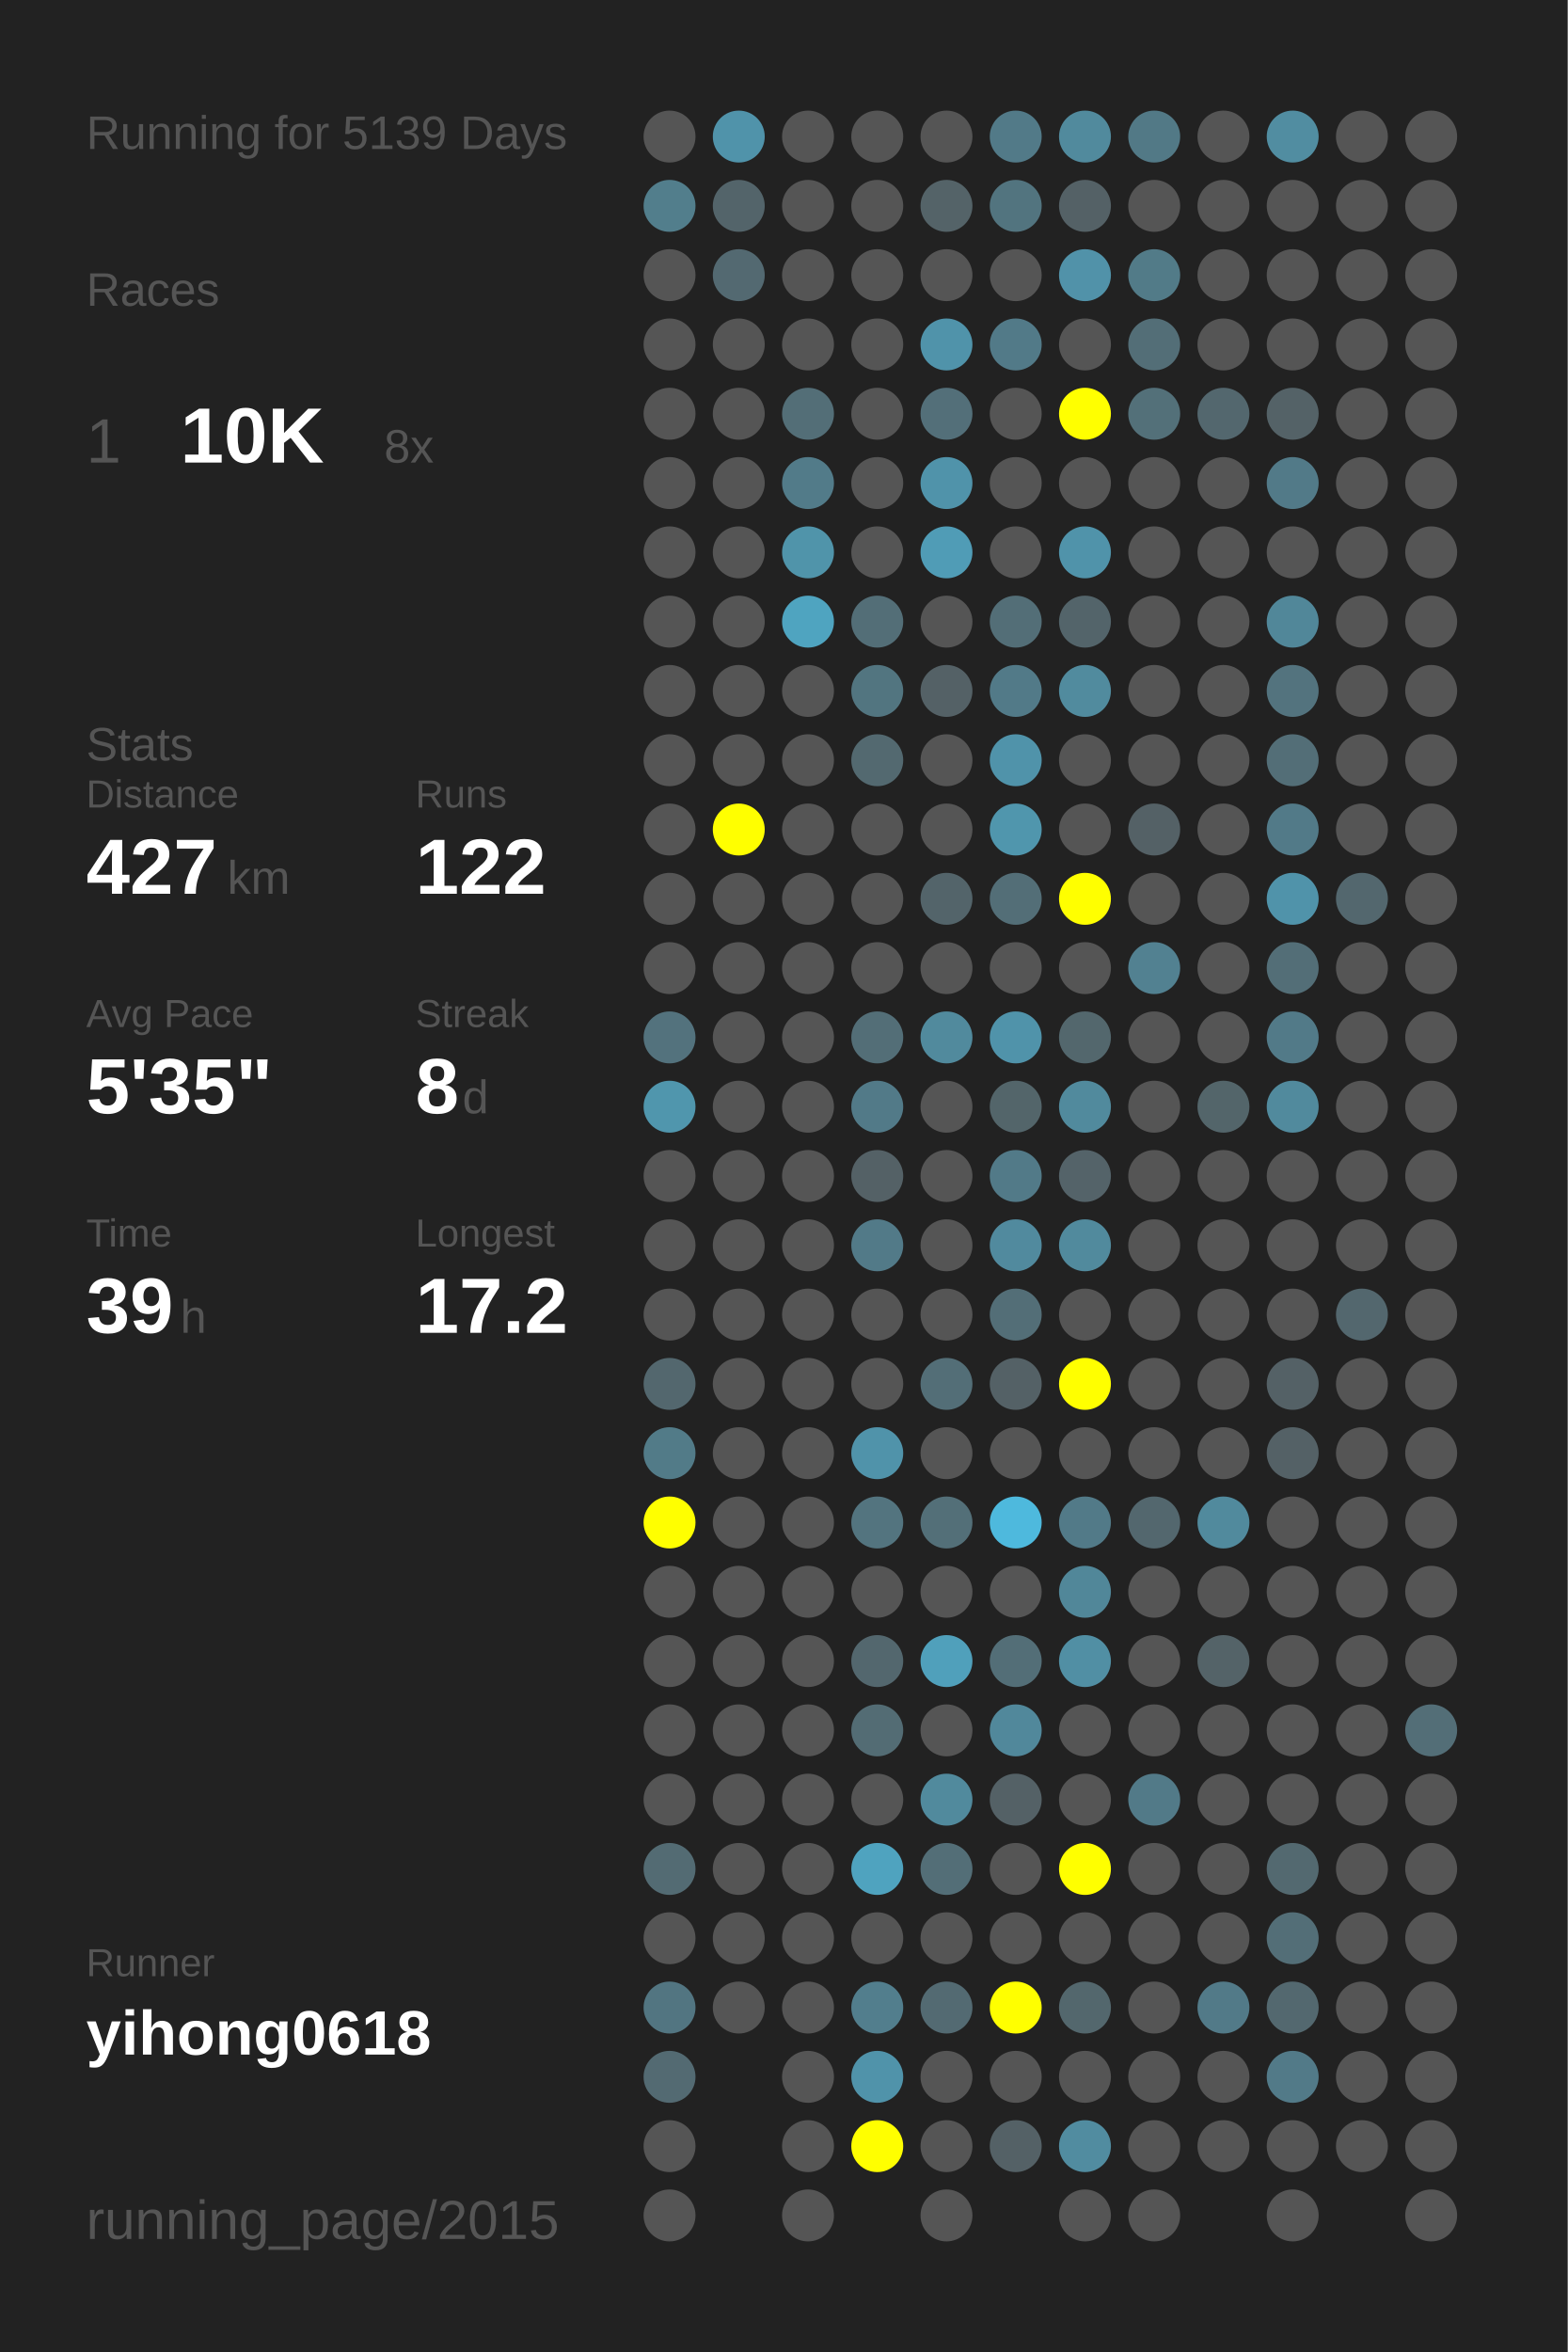
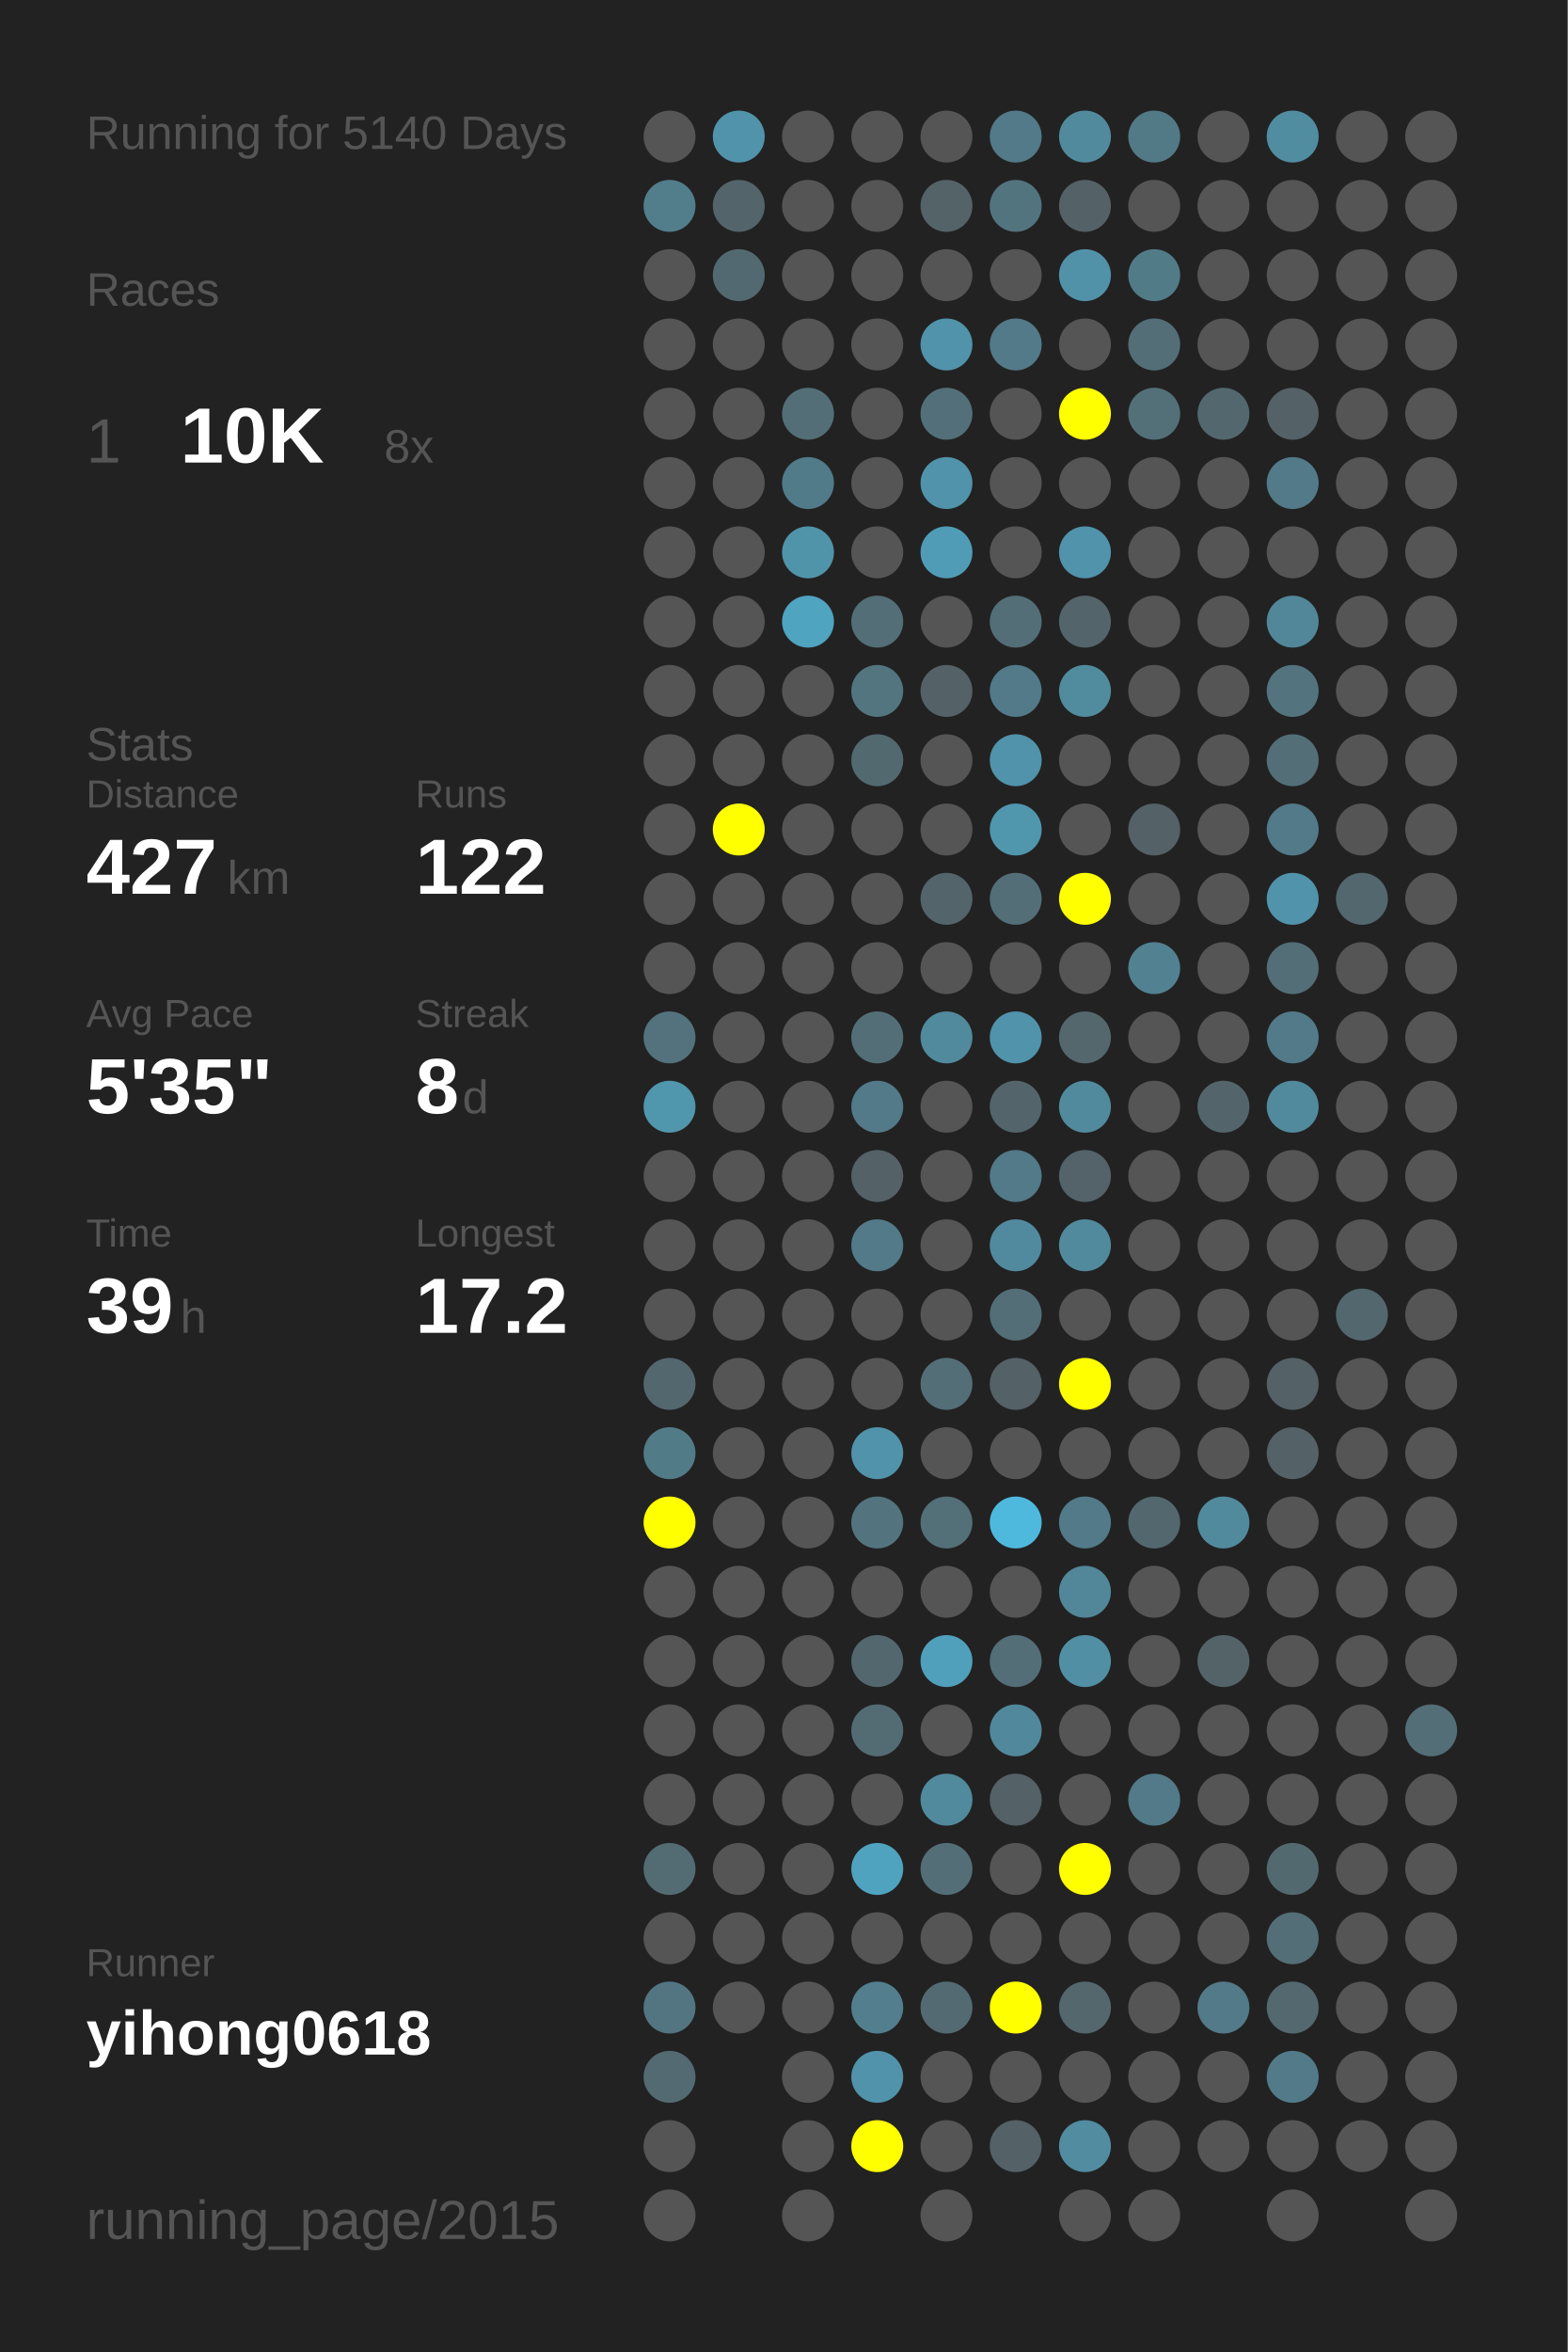
<svg xmlns="http://www.w3.org/2000/svg" baseProfile="full" height="300mm" version="1.1" viewBox="0,0,200,300" width="200mm">
  <defs />
  <rect fill="#222222" height="300" width="200" x="0" y="0" />
-   <text fill="#555555" style="font-size:6px; font-family:Arial;" x="11" y="19">Running for 5139 Days</text>
+   <text fill="#555555" style="font-size:6px; font-family:Arial;" x="11" y="19">Running for 5140 Days</text>
  <text fill="#555555" style="font-size:6px; font-family:Arial;" x="11" y="39">Races</text>
  <text fill="#555555" style="font-size:8px; font-family:Arial;" x="11" y="59">1</text>
  <text fill="#FFFFFF" style="font-size:10px; font-family:Arial; font-weight:bold;" x="23" y="59">10K</text>
  <text fill="#555555" style="font-size:6px; font-family:Arial;" x="49" y="59">8x</text>
  <text fill="#555555" style="font-size:6px; font-family:Arial;" x="11" y="97">Stats</text>
  <text fill="#555555" style="font-size:5px; font-family:Arial;" x="11" y="103">Distance</text>
  <text fill="#FFFFFF" style="font-size:10px; font-family:Arial; font-weight:bold;" x="11" y="114">427</text>
  <text fill="#555555" style="font-size:6px; font-family:Arial;" x="29" y="114">km</text>
  <text fill="#555555" style="font-size:5px; font-family:Arial;" x="53" y="103">Runs</text>
  <text fill="#FFFFFF" style="font-size:10px; font-family:Arial; font-weight:bold;" x="53" y="114">122</text>
  <text fill="#555555" style="font-size:5px; font-family:Arial;" x="11" y="131">Avg Pace</text>
  <text fill="#FFFFFF" style="font-size:10px; font-family:Arial; font-weight:bold;" x="11" y="142">5'35"</text>
  <text fill="#555555" style="font-size:5px; font-family:Arial;" x="53" y="131">Streak</text>
  <text fill="#FFFFFF" style="font-size:10px; font-family:Arial; font-weight:bold;" x="53" y="142">8</text>
  <text fill="#555555" style="font-size:6px; font-family:Arial;" x="59" y="142">d</text>
  <text fill="#555555" style="font-size:5px; font-family:Arial;" x="11" y="159">Time</text>
  <text fill="#FFFFFF" style="font-size:10px; font-family:Arial; font-weight:bold;" x="11" y="170">39</text>
  <text fill="#555555" style="font-size:6px; font-family:Arial;" x="23" y="170">h</text>
  <text fill="#555555" style="font-size:5px; font-family:Arial;" x="53" y="159">Longest</text>
  <text fill="#FFFFFF" style="font-size:10px; font-family:Arial; font-weight:bold;" x="53" y="170">17.2</text>
  <text fill="#555555" style="font-size:5px; font-family:Arial;" x="11" y="252.065">Runner</text>
  <text fill="#FFFFFF" style="font-size:8px; font-family:Arial; font-weight:bold;" x="11" y="262.065">yihong0618</text>
  <text fill="#555555" style="font-size:7px; font-family:Arial;" x="11" y="285.581">running_page/2015</text>
  <circle cx="85.417" cy="17.419" fill="#555555" r="3.312" />
  <circle cx="85.417" cy="26.258" fill="#527e8c" r="3.312" />
  <circle cx="85.417" cy="35.097" fill="#555555" r="3.312" />
  <circle cx="85.417" cy="43.935" fill="#555555" r="3.312" />
  <circle cx="85.417" cy="52.774" fill="#555555" r="3.312" />
  <circle cx="85.417" cy="61.613" fill="#555555" r="3.312" />
  <circle cx="85.417" cy="70.452" fill="#555555" r="3.312" />
  <circle cx="85.417" cy="79.29" fill="#555555" r="3.312" />
  <circle cx="85.417" cy="88.129" fill="#555555" r="3.312" />
  <circle cx="85.417" cy="96.968" fill="#555555" r="3.312" />
  <circle cx="85.417" cy="105.806" fill="#555555" r="3.312" />
  <circle cx="85.417" cy="114.645" fill="#555555" r="3.312" />
  <circle cx="85.417" cy="123.484" fill="#555555" r="3.312" />
  <circle cx="85.417" cy="132.323" fill="#53727d" r="3.312" />
  <circle cx="85.417" cy="141.161" fill="#5096ad" r="3.312" />
  <circle cx="85.417" cy="150" fill="#555555" r="3.312" />
  <circle cx="85.417" cy="158.839" fill="#555555" r="3.312" />
  <circle cx="85.417" cy="167.677" fill="#555555" r="3.312" />
  <circle cx="85.417" cy="176.516" fill="#53676e" r="3.312" />
  <circle cx="85.417" cy="185.355" fill="#527b88" r="3.312" />
  <circle cx="85.417" cy="194.194" fill="#FFFF00" r="3.312" />
  <circle cx="85.417" cy="203.032" fill="#555555" r="3.312" />
  <circle cx="85.417" cy="211.871" fill="#555555" r="3.312" />
  <circle cx="85.417" cy="220.71" fill="#555555" r="3.312" />
  <circle cx="85.417" cy="229.548" fill="#555555" r="3.312" />
  <circle cx="85.417" cy="238.387" fill="#536b73" r="3.312" />
  <circle cx="85.417" cy="247.226" fill="#555555" r="3.312" />
  <circle cx="85.417" cy="256.065" fill="#527581" r="3.312" />
  <circle cx="85.417" cy="264.903" fill="#536a72" r="3.312" />
  <circle cx="85.417" cy="273.742" fill="#555555" r="3.312" />
  <circle cx="85.417" cy="282.581" fill="#555555" r="3.312" />
  <circle cx="94.25" cy="17.419" fill="#5093aa" r="3.312" />
  <circle cx="94.25" cy="26.258" fill="#53646a" r="3.312" />
  <circle cx="94.25" cy="35.097" fill="#536971" r="3.312" />
  <circle cx="94.25" cy="43.935" fill="#555555" r="3.312" />
  <circle cx="94.25" cy="52.774" fill="#555555" r="3.312" />
  <circle cx="94.25" cy="61.613" fill="#555555" r="3.312" />
  <circle cx="94.25" cy="70.452" fill="#555555" r="3.312" />
  <circle cx="94.25" cy="79.29" fill="#555555" r="3.312" />
  <circle cx="94.25" cy="88.129" fill="#555555" r="3.312" />
  <circle cx="94.25" cy="96.968" fill="#555555" r="3.312" />
  <circle cx="94.25" cy="105.806" fill="#FFFF00" r="3.312" />
  <circle cx="94.25" cy="114.645" fill="#555555" r="3.312" />
  <circle cx="94.25" cy="123.484" fill="#555555" r="3.312" />
  <circle cx="94.25" cy="132.323" fill="#555555" r="3.312" />
  <circle cx="94.25" cy="141.161" fill="#555555" r="3.312" />
  <circle cx="94.25" cy="150" fill="#555555" r="3.312" />
  <circle cx="94.25" cy="158.839" fill="#555555" r="3.312" />
  <circle cx="94.25" cy="167.677" fill="#555555" r="3.312" />
  <circle cx="94.25" cy="176.516" fill="#555555" r="3.312" />
  <circle cx="94.25" cy="185.355" fill="#555555" r="3.312" />
  <circle cx="94.25" cy="194.194" fill="#555555" r="3.312" />
  <circle cx="94.25" cy="203.032" fill="#555555" r="3.312" />
  <circle cx="94.25" cy="211.871" fill="#555555" r="3.312" />
  <circle cx="94.25" cy="220.71" fill="#555555" r="3.312" />
  <circle cx="94.25" cy="229.548" fill="#555555" r="3.312" />
  <circle cx="94.25" cy="238.387" fill="#555555" r="3.312" />
  <circle cx="94.25" cy="247.226" fill="#555555" r="3.312" />
  <circle cx="94.25" cy="256.065" fill="#555555" r="3.312" />
  <circle cx="103.083" cy="17.419" fill="#555555" r="3.312" />
  <circle cx="103.083" cy="26.258" fill="#555555" r="3.312" />
  <circle cx="103.083" cy="35.097" fill="#555555" r="3.312" />
  <circle cx="103.083" cy="43.935" fill="#555555" r="3.312" />
  <circle cx="103.083" cy="52.774" fill="#536e77" r="3.312" />
  <circle cx="103.083" cy="61.613" fill="#527b89" r="3.312" />
  <circle cx="103.083" cy="70.452" fill="#5094aa" r="3.312" />
  <circle cx="103.083" cy="79.29" fill="#4fa4c0" r="3.312" />
  <circle cx="103.083" cy="88.129" fill="#555555" r="3.312" />
  <circle cx="103.083" cy="96.968" fill="#555555" r="3.312" />
  <circle cx="103.083" cy="105.806" fill="#555555" r="3.312" />
  <circle cx="103.083" cy="114.645" fill="#555555" r="3.312" />
  <circle cx="103.083" cy="123.484" fill="#555555" r="3.312" />
  <circle cx="103.083" cy="132.323" fill="#555555" r="3.312" />
  <circle cx="103.083" cy="141.161" fill="#555555" r="3.312" />
  <circle cx="103.083" cy="150" fill="#555555" r="3.312" />
  <circle cx="103.083" cy="158.839" fill="#555555" r="3.312" />
  <circle cx="103.083" cy="167.677" fill="#555555" r="3.312" />
  <circle cx="103.083" cy="176.516" fill="#555555" r="3.312" />
  <circle cx="103.083" cy="185.355" fill="#555555" r="3.312" />
  <circle cx="103.083" cy="194.194" fill="#555555" r="3.312" />
  <circle cx="103.083" cy="203.032" fill="#555555" r="3.312" />
  <circle cx="103.083" cy="211.871" fill="#555555" r="3.312" />
  <circle cx="103.083" cy="220.71" fill="#555555" r="3.312" />
  <circle cx="103.083" cy="229.548" fill="#555555" r="3.312" />
  <circle cx="103.083" cy="238.387" fill="#555555" r="3.312" />
  <circle cx="103.083" cy="247.226" fill="#555555" r="3.312" />
  <circle cx="103.083" cy="256.065" fill="#555555" r="3.312" />
  <circle cx="103.083" cy="264.903" fill="#555555" r="3.312" />
  <circle cx="103.083" cy="273.742" fill="#555555" r="3.312" />
  <circle cx="103.083" cy="282.581" fill="#555555" r="3.312" />
  <circle cx="111.917" cy="17.419" fill="#555555" r="3.312" />
  <circle cx="111.917" cy="26.258" fill="#555555" r="3.312" />
  <circle cx="111.917" cy="35.097" fill="#555555" r="3.312" />
  <circle cx="111.917" cy="43.935" fill="#555555" r="3.312" />
  <circle cx="111.917" cy="52.774" fill="#555555" r="3.312" />
  <circle cx="111.917" cy="61.613" fill="#555555" r="3.312" />
  <circle cx="111.917" cy="70.452" fill="#555555" r="3.312" />
  <circle cx="111.917" cy="79.29" fill="#536e77" r="3.312" />
  <circle cx="111.917" cy="88.129" fill="#527580" r="3.312" />
  <circle cx="111.917" cy="96.968" fill="#536970" r="3.312" />
  <circle cx="111.917" cy="105.806" fill="#555555" r="3.312" />
  <circle cx="111.917" cy="114.645" fill="#555555" r="3.312" />
  <circle cx="111.917" cy="123.484" fill="#555555" r="3.312" />
  <circle cx="111.917" cy="132.323" fill="#536e77" r="3.312" />
  <circle cx="111.917" cy="141.161" fill="#527a88" r="3.312" />
  <circle cx="111.917" cy="150" fill="#546166" r="3.312" />
  <circle cx="111.917" cy="158.839" fill="#527a88" r="3.312" />
  <circle cx="111.917" cy="167.677" fill="#555555" r="3.312" />
  <circle cx="111.917" cy="176.516" fill="#555555" r="3.312" />
  <circle cx="111.917" cy="185.355" fill="#5093aa" r="3.312" />
  <circle cx="111.917" cy="194.194" fill="#53747f" r="3.312" />
  <circle cx="111.917" cy="203.032" fill="#555555" r="3.312" />
  <circle cx="111.917" cy="211.871" fill="#53676e" r="3.312" />
  <circle cx="111.917" cy="220.71" fill="#536c74" r="3.312" />
  <circle cx="111.917" cy="229.548" fill="#555555" r="3.312" />
  <circle cx="111.917" cy="238.387" fill="#4fa3bf" r="3.312" />
  <circle cx="111.917" cy="247.226" fill="#555555" r="3.312" />
  <circle cx="111.917" cy="256.065" fill="#527e8d" r="3.312" />
  <circle cx="111.917" cy="264.903" fill="#5093aa" r="3.312" />
  <circle cx="111.917" cy="273.742" fill="#FFFF00" r="3.312" />
  <circle cx="120.75" cy="17.419" fill="#555555" r="3.312" />
  <circle cx="120.75" cy="26.258" fill="#546368" r="3.312" />
  <circle cx="120.75" cy="35.097" fill="#555555" r="3.312" />
  <circle cx="120.75" cy="43.935" fill="#5093aa" r="3.312" />
  <circle cx="120.75" cy="52.774" fill="#536f79" r="3.312" />
  <circle cx="120.75" cy="61.613" fill="#5093aa" r="3.312" />
  <circle cx="120.75" cy="70.452" fill="#509cb6" r="3.312" />
  <circle cx="120.75" cy="79.29" fill="#555555" r="3.312" />
  <circle cx="120.75" cy="88.129" fill="#546166" r="3.312" />
  <circle cx="120.75" cy="96.968" fill="#555555" r="3.312" />
  <circle cx="120.75" cy="105.806" fill="#555555" r="3.312" />
  <circle cx="120.75" cy="114.645" fill="#53646a" r="3.312" />
  <circle cx="120.75" cy="123.484" fill="#555555" r="3.312" />
  <circle cx="120.75" cy="132.323" fill="#518a9d" r="3.312" />
  <circle cx="120.75" cy="141.161" fill="#555555" r="3.312" />
  <circle cx="120.75" cy="150" fill="#555555" r="3.312" />
  <circle cx="120.75" cy="158.839" fill="#555555" r="3.312" />
  <circle cx="120.75" cy="167.677" fill="#555555" r="3.312" />
  <circle cx="120.75" cy="176.516" fill="#536e77" r="3.312" />
  <circle cx="120.75" cy="185.355" fill="#555555" r="3.312" />
  <circle cx="120.75" cy="194.194" fill="#536f78" r="3.312" />
  <circle cx="120.75" cy="203.032" fill="#555555" r="3.312" />
  <circle cx="120.75" cy="211.871" fill="#50a0bb" r="3.312" />
  <circle cx="120.75" cy="220.71" fill="#555555" r="3.312" />
  <circle cx="120.75" cy="229.548" fill="#518a9d" r="3.312" />
  <circle cx="120.75" cy="238.387" fill="#536e77" r="3.312" />
  <circle cx="120.75" cy="247.226" fill="#555555" r="3.312" />
  <circle cx="120.75" cy="256.065" fill="#536a72" r="3.312" />
  <circle cx="120.75" cy="264.903" fill="#555555" r="3.312" />
  <circle cx="120.75" cy="273.742" fill="#555555" r="3.312" />
  <circle cx="120.75" cy="282.581" fill="#555555" r="3.312" />
  <circle cx="129.583" cy="17.419" fill="#527a88" r="3.312" />
  <circle cx="129.583" cy="26.258" fill="#52747f" r="3.312" />
  <circle cx="129.583" cy="35.097" fill="#555555" r="3.312" />
  <circle cx="129.583" cy="43.935" fill="#527a88" r="3.312" />
  <circle cx="129.583" cy="52.774" fill="#555555" r="3.312" />
  <circle cx="129.583" cy="61.613" fill="#555555" r="3.312" />
  <circle cx="129.583" cy="70.452" fill="#555555" r="3.312" />
  <circle cx="129.583" cy="79.29" fill="#536e77" r="3.312" />
  <circle cx="129.583" cy="88.129" fill="#527a88" r="3.312" />
  <circle cx="129.583" cy="96.968" fill="#5093aa" r="3.312" />
  <circle cx="129.583" cy="105.806" fill="#5096ad" r="3.312" />
  <circle cx="129.583" cy="114.645" fill="#536e77" r="3.312" />
  <circle cx="129.583" cy="123.484" fill="#555555" r="3.312" />
  <circle cx="129.583" cy="132.323" fill="#5093aa" r="3.312" />
  <circle cx="129.583" cy="141.161" fill="#53656a" r="3.312" />
  <circle cx="129.583" cy="150" fill="#527a88" r="3.312" />
  <circle cx="129.583" cy="158.839" fill="#518a9e" r="3.312" />
  <circle cx="129.583" cy="167.677" fill="#536e77" r="3.312" />
  <circle cx="129.583" cy="176.516" fill="#546166" r="3.312" />
  <circle cx="129.583" cy="185.355" fill="#555555" r="3.312" />
  <circle cx="129.583" cy="194.194" fill="#4eb9dd" r="3.312" />
  <circle cx="129.583" cy="203.032" fill="#555555" r="3.312" />
  <circle cx="129.583" cy="211.871" fill="#536e77" r="3.312" />
  <circle cx="129.583" cy="220.71" fill="#51889b" r="3.312" />
  <circle cx="129.583" cy="229.548" fill="#546166" r="3.312" />
  <circle cx="129.583" cy="238.387" fill="#555555" r="3.312" />
  <circle cx="129.583" cy="247.226" fill="#555555" r="3.312" />
  <circle cx="129.583" cy="256.065" fill="#FFFF00" r="3.312" />
  <circle cx="129.583" cy="264.903" fill="#555555" r="3.312" />
  <circle cx="129.583" cy="273.742" fill="#546166" r="3.312" />
  <circle cx="138.417" cy="17.419" fill="#518a9d" r="3.312" />
  <circle cx="138.417" cy="26.258" fill="#546166" r="3.312" />
  <circle cx="138.417" cy="35.097" fill="#5192a9" r="3.312" />
  <circle cx="138.417" cy="43.935" fill="#555555" r="3.312" />
  <circle cx="138.417" cy="52.774" fill="#FFFF00" r="3.312" />
  <circle cx="138.417" cy="61.613" fill="#555555" r="3.312" />
  <circle cx="138.417" cy="70.452" fill="#5093aa" r="3.312" />
  <circle cx="138.417" cy="79.29" fill="#53646a" r="3.312" />
  <circle cx="138.417" cy="88.129" fill="#518b9e" r="3.312" />
  <circle cx="138.417" cy="96.968" fill="#555555" r="3.312" />
  <circle cx="138.417" cy="105.806" fill="#555555" r="3.312" />
  <circle cx="138.417" cy="114.645" fill="#FFFF00" r="3.312" />
  <circle cx="138.417" cy="123.484" fill="#555555" r="3.312" />
  <circle cx="138.417" cy="132.323" fill="#53676d" r="3.312" />
  <circle cx="138.417" cy="141.161" fill="#518a9d" r="3.312" />
  <circle cx="138.417" cy="150" fill="#546369" r="3.312" />
  <circle cx="138.417" cy="158.839" fill="#518a9d" r="3.312" />
  <circle cx="138.417" cy="167.677" fill="#555555" r="3.312" />
  <circle cx="138.417" cy="176.516" fill="#FFFF00" r="3.312" />
  <circle cx="138.417" cy="185.355" fill="#555555" r="3.312" />
  <circle cx="138.417" cy="194.194" fill="#527a88" r="3.312" />
  <circle cx="138.417" cy="203.032" fill="#518799" r="3.312" />
  <circle cx="138.417" cy="211.871" fill="#518fa4" r="3.312" />
  <circle cx="138.417" cy="220.71" fill="#555555" r="3.312" />
  <circle cx="138.417" cy="229.548" fill="#555555" r="3.312" />
  <circle cx="138.417" cy="238.387" fill="#FFFF00" r="3.312" />
  <circle cx="138.417" cy="247.226" fill="#555555" r="3.312" />
  <circle cx="138.417" cy="256.065" fill="#53676d" r="3.312" />
  <circle cx="138.417" cy="264.903" fill="#555555" r="3.312" />
  <circle cx="138.417" cy="273.742" fill="#518ca0" r="3.312" />
  <circle cx="138.417" cy="282.581" fill="#555555" r="3.312" />
  <circle cx="147.25" cy="17.419" fill="#527986" r="3.312" />
  <circle cx="147.25" cy="26.258" fill="#555555" r="3.312" />
  <circle cx="147.25" cy="35.097" fill="#527b88" r="3.312" />
  <circle cx="147.25" cy="43.935" fill="#536e77" r="3.312" />
  <circle cx="147.25" cy="52.774" fill="#537079" r="3.312" />
  <circle cx="147.25" cy="61.613" fill="#555555" r="3.312" />
  <circle cx="147.25" cy="70.452" fill="#555555" r="3.312" />
  <circle cx="147.25" cy="79.29" fill="#555555" r="3.312" />
  <circle cx="147.25" cy="88.129" fill="#555555" r="3.312" />
  <circle cx="147.25" cy="96.968" fill="#555555" r="3.312" />
  <circle cx="147.25" cy="105.806" fill="#546166" r="3.312" />
  <circle cx="147.25" cy="114.645" fill="#555555" r="3.312" />
  <circle cx="147.25" cy="123.484" fill="#528191" r="3.312" />
  <circle cx="147.25" cy="132.323" fill="#555555" r="3.312" />
  <circle cx="147.25" cy="141.161" fill="#555555" r="3.312" />
  <circle cx="147.25" cy="150" fill="#555555" r="3.312" />
  <circle cx="147.25" cy="158.839" fill="#555555" r="3.312" />
  <circle cx="147.25" cy="167.677" fill="#555555" r="3.312" />
  <circle cx="147.25" cy="176.516" fill="#555555" r="3.312" />
  <circle cx="147.25" cy="185.355" fill="#555555" r="3.312" />
  <circle cx="147.25" cy="194.194" fill="#53676e" r="3.312" />
  <circle cx="147.25" cy="203.032" fill="#555555" r="3.312" />
  <circle cx="147.25" cy="211.871" fill="#555555" r="3.312" />
  <circle cx="147.25" cy="220.71" fill="#555555" r="3.312" />
  <circle cx="147.25" cy="229.548" fill="#527a88" r="3.312" />
  <circle cx="147.25" cy="238.387" fill="#555555" r="3.312" />
  <circle cx="147.25" cy="247.226" fill="#555555" r="3.312" />
  <circle cx="147.25" cy="256.065" fill="#555555" r="3.312" />
  <circle cx="147.25" cy="264.903" fill="#555555" r="3.312" />
  <circle cx="147.25" cy="273.742" fill="#555555" r="3.312" />
  <circle cx="147.25" cy="282.581" fill="#555555" r="3.312" />
  <circle cx="156.083" cy="17.419" fill="#555555" r="3.312" />
  <circle cx="156.083" cy="26.258" fill="#555555" r="3.312" />
  <circle cx="156.083" cy="35.097" fill="#555555" r="3.312" />
  <circle cx="156.083" cy="43.935" fill="#555555" r="3.312" />
  <circle cx="156.083" cy="52.774" fill="#53676e" r="3.312" />
  <circle cx="156.083" cy="61.613" fill="#555555" r="3.312" />
  <circle cx="156.083" cy="70.452" fill="#555555" r="3.312" />
  <circle cx="156.083" cy="79.29" fill="#555555" r="3.312" />
  <circle cx="156.083" cy="88.129" fill="#555555" r="3.312" />
  <circle cx="156.083" cy="96.968" fill="#555555" r="3.312" />
  <circle cx="156.083" cy="105.806" fill="#555555" r="3.312" />
  <circle cx="156.083" cy="114.645" fill="#555555" r="3.312" />
  <circle cx="156.083" cy="123.484" fill="#555555" r="3.312" />
  <circle cx="156.083" cy="132.323" fill="#555555" r="3.312" />
  <circle cx="156.083" cy="141.161" fill="#53656a" r="3.312" />
  <circle cx="156.083" cy="150" fill="#555555" r="3.312" />
  <circle cx="156.083" cy="158.839" fill="#555555" r="3.312" />
  <circle cx="156.083" cy="167.677" fill="#555555" r="3.312" />
  <circle cx="156.083" cy="176.516" fill="#555555" r="3.312" />
  <circle cx="156.083" cy="185.355" fill="#555555" r="3.312" />
  <circle cx="156.083" cy="194.194" fill="#518a9d" r="3.312" />
  <circle cx="156.083" cy="203.032" fill="#555555" r="3.312" />
  <circle cx="156.083" cy="211.871" fill="#546368" r="3.312" />
  <circle cx="156.083" cy="220.71" fill="#555555" r="3.312" />
  <circle cx="156.083" cy="229.548" fill="#555555" r="3.312" />
  <circle cx="156.083" cy="238.387" fill="#555555" r="3.312" />
  <circle cx="156.083" cy="247.226" fill="#555555" r="3.312" />
  <circle cx="156.083" cy="256.065" fill="#527a88" r="3.312" />
  <circle cx="156.083" cy="264.903" fill="#555555" r="3.312" />
  <circle cx="156.083" cy="273.742" fill="#555555" r="3.312" />
  <circle cx="164.917" cy="17.419" fill="#518da1" r="3.312" />
  <circle cx="164.917" cy="26.258" fill="#555555" r="3.312" />
  <circle cx="164.917" cy="35.097" fill="#555555" r="3.312" />
  <circle cx="164.917" cy="43.935" fill="#555555" r="3.312" />
  <circle cx="164.917" cy="52.774" fill="#546267" r="3.312" />
  <circle cx="164.917" cy="61.613" fill="#527a88" r="3.312" />
  <circle cx="164.917" cy="70.452" fill="#555555" r="3.312" />
  <circle cx="164.917" cy="79.29" fill="#518799" r="3.312" />
  <circle cx="164.917" cy="88.129" fill="#53737e" r="3.312" />
  <circle cx="164.917" cy="96.968" fill="#536e77" r="3.312" />
  <circle cx="164.917" cy="105.806" fill="#527a88" r="3.312" />
  <circle cx="164.917" cy="114.645" fill="#5093aa" r="3.312" />
  <circle cx="164.917" cy="123.484" fill="#536e77" r="3.312" />
  <circle cx="164.917" cy="132.323" fill="#527a88" r="3.312" />
  <circle cx="164.917" cy="141.161" fill="#518a9d" r="3.312" />
  <circle cx="164.917" cy="150" fill="#555555" r="3.312" />
  <circle cx="164.917" cy="158.839" fill="#555555" r="3.312" />
  <circle cx="164.917" cy="167.677" fill="#555555" r="3.312" />
  <circle cx="164.917" cy="176.516" fill="#546166" r="3.312" />
  <circle cx="164.917" cy="185.355" fill="#546166" r="3.312" />
  <circle cx="164.917" cy="194.194" fill="#555555" r="3.312" />
  <circle cx="164.917" cy="203.032" fill="#555555" r="3.312" />
  <circle cx="164.917" cy="211.871" fill="#555555" r="3.312" />
  <circle cx="164.917" cy="220.71" fill="#555555" r="3.312" />
  <circle cx="164.917" cy="229.548" fill="#555555" r="3.312" />
  <circle cx="164.917" cy="238.387" fill="#536970" r="3.312" />
  <circle cx="164.917" cy="247.226" fill="#536e77" r="3.312" />
  <circle cx="164.917" cy="256.065" fill="#53686f" r="3.312" />
  <circle cx="164.917" cy="264.903" fill="#527a88" r="3.312" />
  <circle cx="164.917" cy="273.742" fill="#555555" r="3.312" />
  <circle cx="164.917" cy="282.581" fill="#555555" r="3.312" />
  <circle cx="173.75" cy="17.419" fill="#555555" r="3.312" />
  <circle cx="173.75" cy="26.258" fill="#555555" r="3.312" />
  <circle cx="173.75" cy="35.097" fill="#555555" r="3.312" />
  <circle cx="173.75" cy="43.935" fill="#555555" r="3.312" />
  <circle cx="173.75" cy="52.774" fill="#555555" r="3.312" />
  <circle cx="173.75" cy="61.613" fill="#555555" r="3.312" />
  <circle cx="173.75" cy="70.452" fill="#555555" r="3.312" />
  <circle cx="173.75" cy="79.29" fill="#555555" r="3.312" />
  <circle cx="173.75" cy="88.129" fill="#555555" r="3.312" />
  <circle cx="173.75" cy="96.968" fill="#555555" r="3.312" />
  <circle cx="173.75" cy="105.806" fill="#555555" r="3.312" />
  <circle cx="173.75" cy="114.645" fill="#53676e" r="3.312" />
  <circle cx="173.75" cy="123.484" fill="#555555" r="3.312" />
  <circle cx="173.75" cy="132.323" fill="#555555" r="3.312" />
  <circle cx="173.75" cy="141.161" fill="#555555" r="3.312" />
  <circle cx="173.75" cy="150" fill="#555555" r="3.312" />
  <circle cx="173.75" cy="158.839" fill="#555555" r="3.312" />
  <circle cx="173.75" cy="167.677" fill="#53676e" r="3.312" />
  <circle cx="173.75" cy="176.516" fill="#555555" r="3.312" />
  <circle cx="173.75" cy="185.355" fill="#555555" r="3.312" />
  <circle cx="173.75" cy="194.194" fill="#555555" r="3.312" />
  <circle cx="173.75" cy="203.032" fill="#555555" r="3.312" />
  <circle cx="173.75" cy="211.871" fill="#555555" r="3.312" />
  <circle cx="173.75" cy="220.71" fill="#555555" r="3.312" />
  <circle cx="173.75" cy="229.548" fill="#555555" r="3.312" />
  <circle cx="173.75" cy="238.387" fill="#555555" r="3.312" />
  <circle cx="173.75" cy="247.226" fill="#555555" r="3.312" />
  <circle cx="173.75" cy="256.065" fill="#555555" r="3.312" />
  <circle cx="173.75" cy="264.903" fill="#555555" r="3.312" />
  <circle cx="173.75" cy="273.742" fill="#555555" r="3.312" />
  <circle cx="182.583" cy="17.419" fill="#555555" r="3.312" />
  <circle cx="182.583" cy="26.258" fill="#555555" r="3.312" />
  <circle cx="182.583" cy="35.097" fill="#555555" r="3.312" />
  <circle cx="182.583" cy="43.935" fill="#555555" r="3.312" />
  <circle cx="182.583" cy="52.774" fill="#555555" r="3.312" />
  <circle cx="182.583" cy="61.613" fill="#555555" r="3.312" />
  <circle cx="182.583" cy="70.452" fill="#555555" r="3.312" />
  <circle cx="182.583" cy="79.29" fill="#555555" r="3.312" />
  <circle cx="182.583" cy="88.129" fill="#555555" r="3.312" />
  <circle cx="182.583" cy="96.968" fill="#555555" r="3.312" />
  <circle cx="182.583" cy="105.806" fill="#555555" r="3.312" />
  <circle cx="182.583" cy="114.645" fill="#555555" r="3.312" />
  <circle cx="182.583" cy="123.484" fill="#555555" r="3.312" />
  <circle cx="182.583" cy="132.323" fill="#555555" r="3.312" />
  <circle cx="182.583" cy="141.161" fill="#555555" r="3.312" />
  <circle cx="182.583" cy="150" fill="#555555" r="3.312" />
  <circle cx="182.583" cy="158.839" fill="#555555" r="3.312" />
  <circle cx="182.583" cy="167.677" fill="#555555" r="3.312" />
  <circle cx="182.583" cy="176.516" fill="#555555" r="3.312" />
  <circle cx="182.583" cy="185.355" fill="#555555" r="3.312" />
  <circle cx="182.583" cy="194.194" fill="#555555" r="3.312" />
  <circle cx="182.583" cy="203.032" fill="#555555" r="3.312" />
  <circle cx="182.583" cy="211.871" fill="#555555" r="3.312" />
  <circle cx="182.583" cy="220.71" fill="#536e77" r="3.312" />
  <circle cx="182.583" cy="229.548" fill="#555555" r="3.312" />
  <circle cx="182.583" cy="238.387" fill="#555555" r="3.312" />
  <circle cx="182.583" cy="247.226" fill="#555555" r="3.312" />
  <circle cx="182.583" cy="256.065" fill="#555555" r="3.312" />
  <circle cx="182.583" cy="264.903" fill="#555555" r="3.312" />
  <circle cx="182.583" cy="273.742" fill="#555555" r="3.312" />
  <circle cx="182.583" cy="282.581" fill="#555555" r="3.312" />
</svg>
